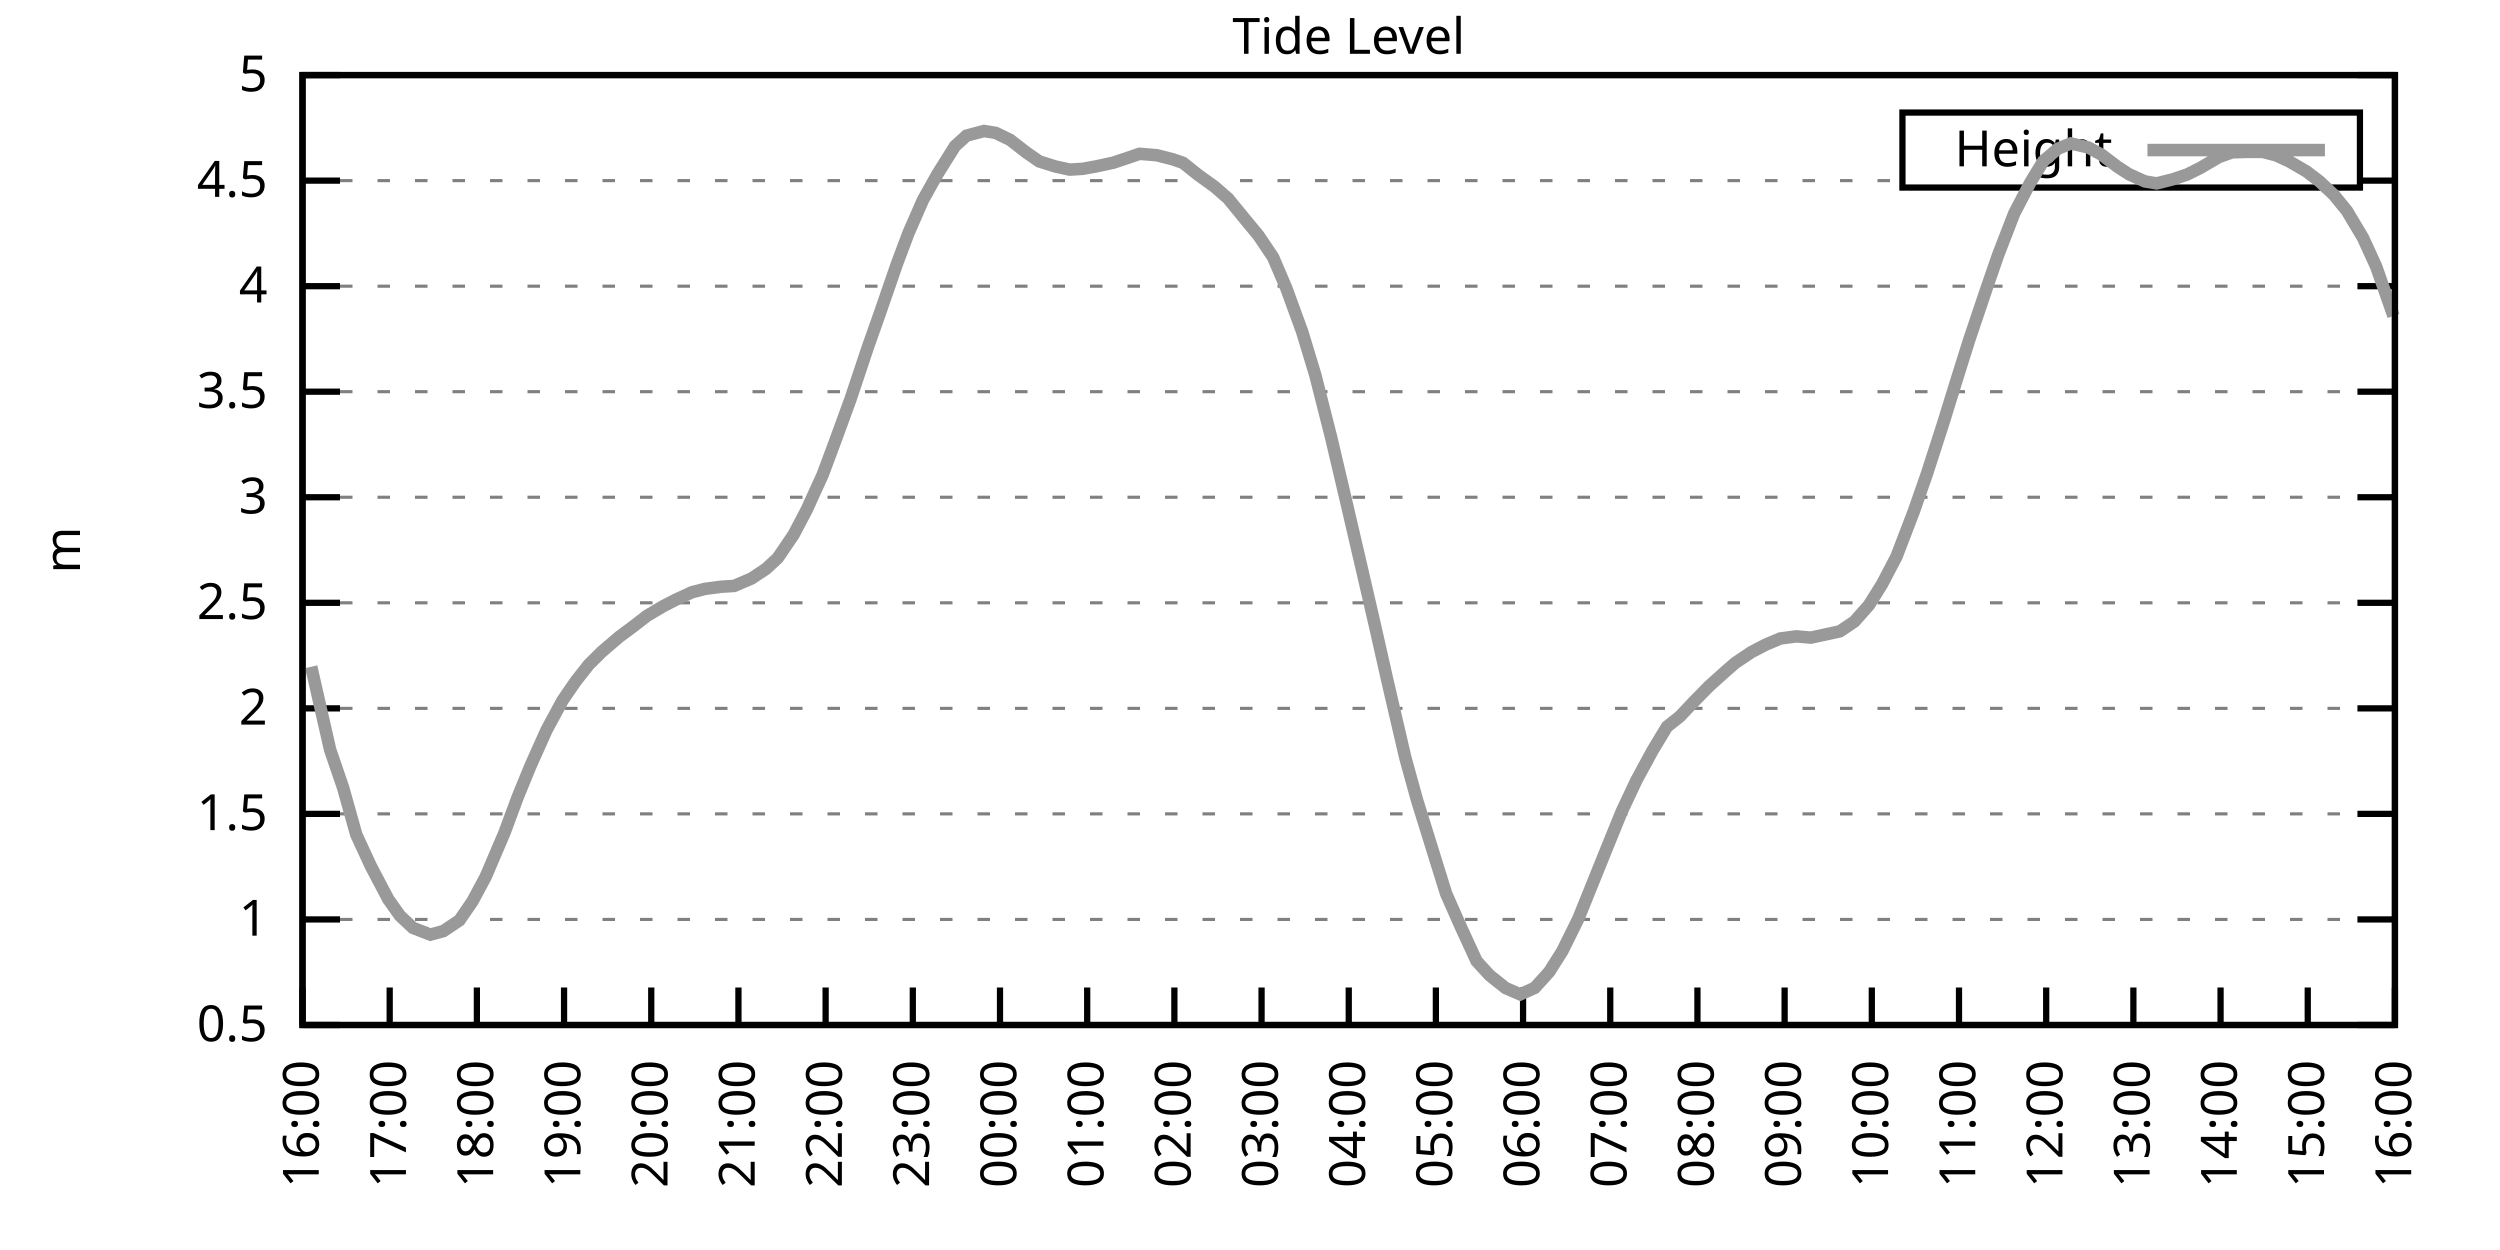
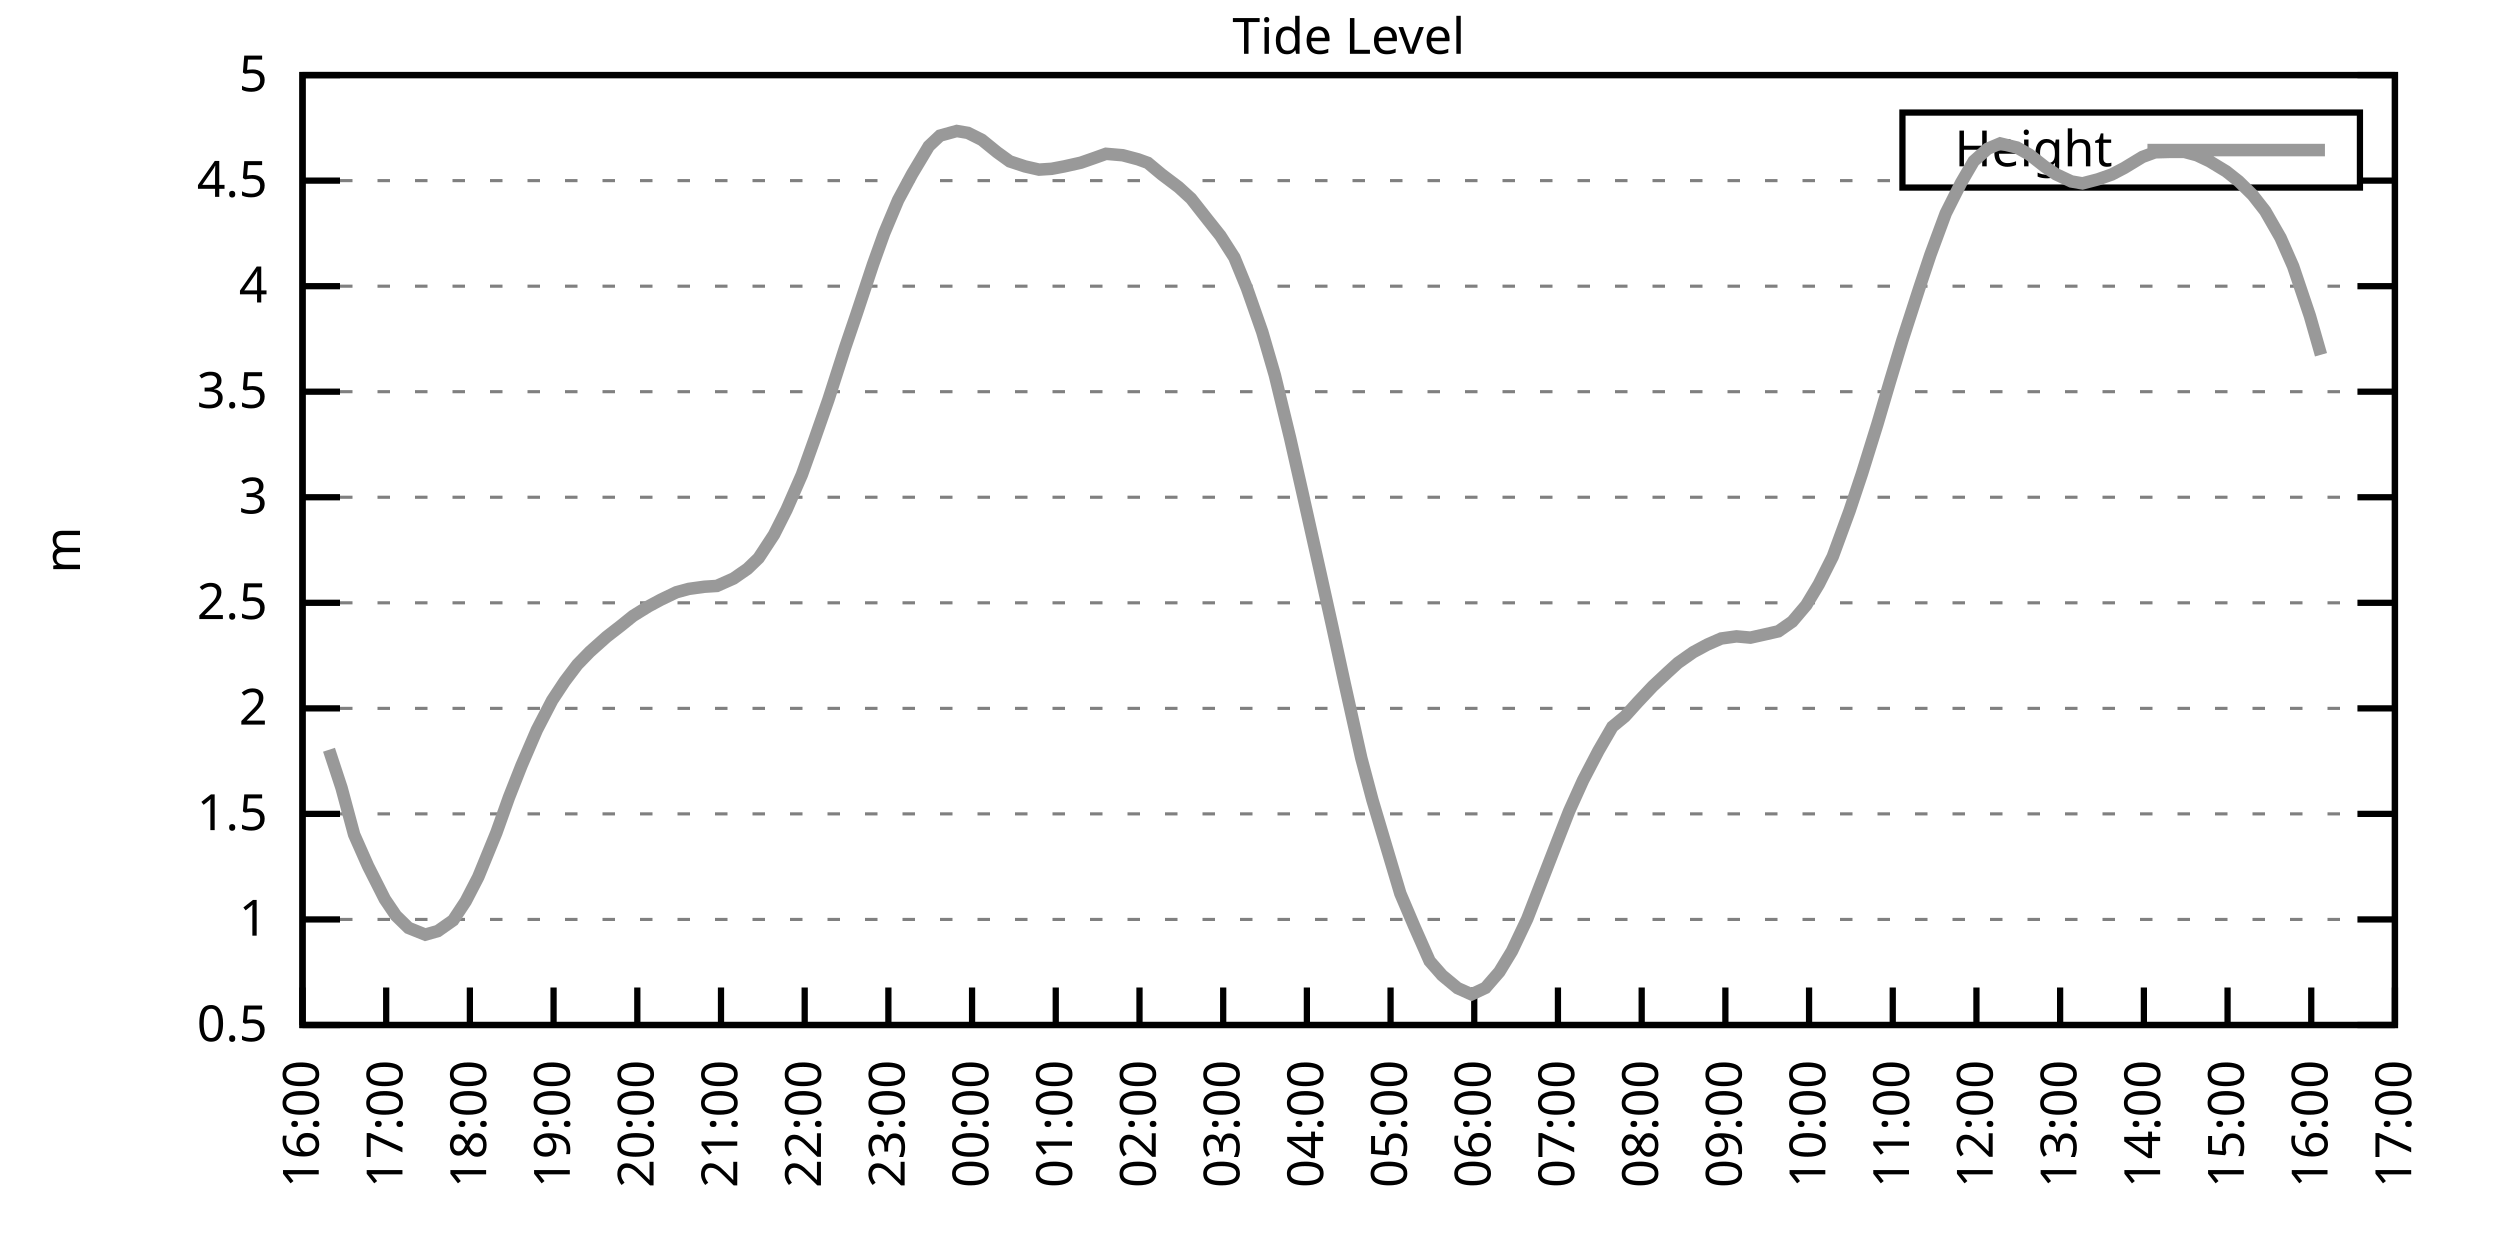
<svg xmlns="http://www.w3.org/2000/svg" xmlns:xlink="http://www.w3.org/1999/xlink" width="400" height="200" viewBox="0 0 400 200">
  <g id="gnuplot_canvas">
    <rect x="0" y="0" width="400" height="200" fill="none" />
    <defs>
      <circle id="gpDot" r="0.5" stroke-width="0.5" stroke="currentColor" />
      <path id="gpPt0" stroke-width="0.333" stroke="currentColor" d="M-1,0 h2 M0,-1 v2" />
      <path id="gpPt1" stroke-width="0.333" stroke="currentColor" d="M-1,-1 L1,1 M1,-1 L-1,1" />
      <path id="gpPt2" stroke-width="0.333" stroke="currentColor" d="M-1,0 L1,0 M0,-1 L0,1 M-1,-1 L1,1 M-1,1 L1,-1" />
      <rect id="gpPt3" stroke-width="0.333" stroke="currentColor" x="-1" y="-1" width="2" height="2" />
      <rect id="gpPt4" stroke-width="0.333" stroke="currentColor" fill="currentColor" x="-1" y="-1" width="2" height="2" />
      <circle id="gpPt5" stroke-width="0.333" stroke="currentColor" cx="0" cy="0" r="1" />
      <use xlink:href="#gpPt5" id="gpPt6" fill="currentColor" stroke="none" />
      <path id="gpPt7" stroke-width="0.333" stroke="currentColor" d="M0,-1.33 L-1.33,0.67 L1.33,0.67 z" />
      <use xlink:href="#gpPt7" id="gpPt8" fill="currentColor" stroke="none" />
      <use xlink:href="#gpPt7" id="gpPt9" stroke="currentColor" transform="rotate(180)" />
      <use xlink:href="#gpPt9" id="gpPt10" fill="currentColor" stroke="none" />
      <use xlink:href="#gpPt3" id="gpPt11" stroke="currentColor" transform="rotate(45)" />
      <use xlink:href="#gpPt11" id="gpPt12" fill="currentColor" stroke="none" />
      <path id="gpPt13" stroke-width="0.333" stroke="currentColor" d="M0,1.330 L1.265,0.411 L0.782,-1.067 L-0.782,-1.076 L-1.265,0.411 z" />
      <use xlink:href="#gpPt13" id="gpPt14" fill="currentColor" stroke="none" />
      <filter id="textbox" filterUnits="objectBoundingBox" x="0" y="0" height="1" width="1">
        <feFlood flood-color="white" flood-opacity="1" result="bgnd" />
        <feComposite in="SourceGraphic" in2="bgnd" operator="atop" />
      </filter>
      <filter id="greybox" filterUnits="objectBoundingBox" x="0" y="0" height="1" width="1">
        <feFlood flood-color="lightgrey" flood-opacity="1" result="grey" />
        <feComposite in="SourceGraphic" in2="grey" operator="atop" />
      </filter>
    </defs>
    <g fill="none" color="white" stroke="currentColor" stroke-width="1.00" stroke-linecap="butt" stroke-linejoin="miter">
</g>
    <g fill="none" color="black" stroke="currentColor" stroke-width="1.00" stroke-linecap="butt" stroke-linejoin="miter">
      <g stroke="none" shape-rendering="crispEdges">
        <polygon fill="rgb(255, 255, 255)" points="48.40,164.00 383.18,164.00 383.18,12.02 48.40,12.02 " />
      </g>
    </g>
    <g fill="none" color="black" stroke="currentColor" stroke-width="1.00" stroke-linecap="butt" stroke-linejoin="miter">
</g>
    <g fill="none" color="black" stroke="black" stroke-width="0.50" stroke-linecap="butt" stroke-linejoin="miter">
</g>
    <g fill="none" color="gray" stroke="currentColor" stroke-width="0.50" stroke-linecap="butt" stroke-linejoin="miter">
      <path stroke="gray" stroke-dasharray="2,4" class="gridline" d="M48.40,164.00 L383.19,164.00  " />
    </g>
    <g fill="none" color="gray" stroke="gray" stroke-width="1.00" stroke-linecap="butt" stroke-linejoin="miter">
</g>
    <g fill="none" color="black" stroke="currentColor" stroke-width="1.00" stroke-linecap="butt" stroke-linejoin="miter">
      <path stroke="black" d="M48.40,164.00 L54.40,164.00 M383.19,164.00 L377.19,164.00  " />
      <g transform="translate(42.80,166.60)" stroke="none" fill="black" font-family="Sans" font-size="8.00" text-anchor="end">
        <text>
          <tspan font-family="Sans"> 0.5</tspan>
        </text>
      </g>
    </g>
    <g fill="none" color="black" stroke="currentColor" stroke-width="1.00" stroke-linecap="butt" stroke-linejoin="miter">
</g>
    <g fill="none" color="black" stroke="black" stroke-width="0.50" stroke-linecap="butt" stroke-linejoin="miter">
</g>
    <g fill="none" color="gray" stroke="currentColor" stroke-width="0.50" stroke-linecap="butt" stroke-linejoin="miter">
      <path stroke="gray" stroke-dasharray="2,4" class="gridline" d="M48.40,147.11 L383.19,147.11  " />
    </g>
    <g fill="none" color="gray" stroke="gray" stroke-width="1.00" stroke-linecap="butt" stroke-linejoin="miter">
</g>
    <g fill="none" color="black" stroke="currentColor" stroke-width="1.00" stroke-linecap="butt" stroke-linejoin="miter">
      <path stroke="black" d="M48.40,147.11 L54.40,147.11 M383.19,147.11 L377.19,147.11  " />
      <g transform="translate(42.80,149.71)" stroke="none" fill="black" font-family="Sans" font-size="8.00" text-anchor="end">
        <text>
          <tspan font-family="Sans"> 1</tspan>
        </text>
      </g>
    </g>
    <g fill="none" color="black" stroke="currentColor" stroke-width="1.00" stroke-linecap="butt" stroke-linejoin="miter">
</g>
    <g fill="none" color="black" stroke="black" stroke-width="0.50" stroke-linecap="butt" stroke-linejoin="miter">
</g>
    <g fill="none" color="gray" stroke="currentColor" stroke-width="0.50" stroke-linecap="butt" stroke-linejoin="miter">
      <path stroke="gray" stroke-dasharray="2,4" class="gridline" d="M48.40,130.22 L383.19,130.22  " />
    </g>
    <g fill="none" color="gray" stroke="gray" stroke-width="1.00" stroke-linecap="butt" stroke-linejoin="miter">
</g>
    <g fill="none" color="black" stroke="currentColor" stroke-width="1.00" stroke-linecap="butt" stroke-linejoin="miter">
      <path stroke="black" d="M48.40,130.22 L54.40,130.22 M383.19,130.22 L377.19,130.22  " />
      <g transform="translate(42.80,132.82)" stroke="none" fill="black" font-family="Sans" font-size="8.00" text-anchor="end">
        <text>
          <tspan font-family="Sans"> 1.5</tspan>
        </text>
      </g>
    </g>
    <g fill="none" color="black" stroke="currentColor" stroke-width="1.00" stroke-linecap="butt" stroke-linejoin="miter">
</g>
    <g fill="none" color="black" stroke="black" stroke-width="0.50" stroke-linecap="butt" stroke-linejoin="miter">
</g>
    <g fill="none" color="gray" stroke="currentColor" stroke-width="0.50" stroke-linecap="butt" stroke-linejoin="miter">
      <path stroke="gray" stroke-dasharray="2,4" class="gridline" d="M48.40,113.34 L383.19,113.34  " />
    </g>
    <g fill="none" color="gray" stroke="gray" stroke-width="1.00" stroke-linecap="butt" stroke-linejoin="miter">
</g>
    <g fill="none" color="black" stroke="currentColor" stroke-width="1.00" stroke-linecap="butt" stroke-linejoin="miter">
      <path stroke="black" d="M48.40,113.34 L54.40,113.34 M383.19,113.34 L377.19,113.34  " />
      <g transform="translate(42.80,115.94)" stroke="none" fill="black" font-family="Sans" font-size="8.00" text-anchor="end">
        <text>
          <tspan font-family="Sans"> 2</tspan>
        </text>
      </g>
    </g>
    <g fill="none" color="black" stroke="currentColor" stroke-width="1.00" stroke-linecap="butt" stroke-linejoin="miter">
</g>
    <g fill="none" color="black" stroke="black" stroke-width="0.50" stroke-linecap="butt" stroke-linejoin="miter">
</g>
    <g fill="none" color="gray" stroke="currentColor" stroke-width="0.50" stroke-linecap="butt" stroke-linejoin="miter">
      <path stroke="gray" stroke-dasharray="2,4" class="gridline" d="M48.40,96.45 L383.19,96.45  " />
    </g>
    <g fill="none" color="gray" stroke="gray" stroke-width="1.00" stroke-linecap="butt" stroke-linejoin="miter">
</g>
    <g fill="none" color="black" stroke="currentColor" stroke-width="1.00" stroke-linecap="butt" stroke-linejoin="miter">
      <path stroke="black" d="M48.40,96.45 L54.40,96.45 M383.19,96.45 L377.19,96.45  " />
      <g transform="translate(42.80,99.05)" stroke="none" fill="black" font-family="Sans" font-size="8.00" text-anchor="end">
        <text>
          <tspan font-family="Sans"> 2.5</tspan>
        </text>
      </g>
    </g>
    <g fill="none" color="black" stroke="currentColor" stroke-width="1.00" stroke-linecap="butt" stroke-linejoin="miter">
</g>
    <g fill="none" color="black" stroke="black" stroke-width="0.50" stroke-linecap="butt" stroke-linejoin="miter">
</g>
    <g fill="none" color="gray" stroke="currentColor" stroke-width="0.50" stroke-linecap="butt" stroke-linejoin="miter">
      <path stroke="gray" stroke-dasharray="2,4" class="gridline" d="M48.40,79.56 L383.19,79.56  " />
    </g>
    <g fill="none" color="gray" stroke="gray" stroke-width="1.00" stroke-linecap="butt" stroke-linejoin="miter">
</g>
    <g fill="none" color="black" stroke="currentColor" stroke-width="1.00" stroke-linecap="butt" stroke-linejoin="miter">
      <path stroke="black" d="M48.40,79.56 L54.40,79.56 M383.19,79.56 L377.19,79.56  " />
      <g transform="translate(42.80,82.16)" stroke="none" fill="black" font-family="Sans" font-size="8.00" text-anchor="end">
        <text>
          <tspan font-family="Sans"> 3</tspan>
        </text>
      </g>
    </g>
    <g fill="none" color="black" stroke="currentColor" stroke-width="1.00" stroke-linecap="butt" stroke-linejoin="miter">
</g>
    <g fill="none" color="black" stroke="black" stroke-width="0.50" stroke-linecap="butt" stroke-linejoin="miter">
</g>
    <g fill="none" color="gray" stroke="currentColor" stroke-width="0.50" stroke-linecap="butt" stroke-linejoin="miter">
      <path stroke="gray" stroke-dasharray="2,4" class="gridline" d="M48.40,62.67 L383.19,62.67  " />
    </g>
    <g fill="none" color="gray" stroke="gray" stroke-width="1.00" stroke-linecap="butt" stroke-linejoin="miter">
</g>
    <g fill="none" color="black" stroke="currentColor" stroke-width="1.00" stroke-linecap="butt" stroke-linejoin="miter">
      <path stroke="black" d="M48.40,62.67 L54.40,62.67 M383.19,62.67 L377.19,62.67  " />
      <g transform="translate(42.80,65.27)" stroke="none" fill="black" font-family="Sans" font-size="8.00" text-anchor="end">
        <text>
          <tspan font-family="Sans"> 3.5</tspan>
        </text>
      </g>
    </g>
    <g fill="none" color="black" stroke="currentColor" stroke-width="1.00" stroke-linecap="butt" stroke-linejoin="miter">
</g>
    <g fill="none" color="black" stroke="black" stroke-width="0.50" stroke-linecap="butt" stroke-linejoin="miter">
</g>
    <g fill="none" color="gray" stroke="currentColor" stroke-width="0.50" stroke-linecap="butt" stroke-linejoin="miter">
      <path stroke="gray" stroke-dasharray="2,4" class="gridline" d="M48.40,45.79 L383.19,45.79  " />
    </g>
    <g fill="none" color="gray" stroke="gray" stroke-width="1.00" stroke-linecap="butt" stroke-linejoin="miter">
</g>
    <g fill="none" color="black" stroke="currentColor" stroke-width="1.00" stroke-linecap="butt" stroke-linejoin="miter">
      <path stroke="black" d="M48.40,45.79 L54.40,45.79 M383.19,45.79 L377.19,45.79  " />
      <g transform="translate(42.80,48.39)" stroke="none" fill="black" font-family="Sans" font-size="8.00" text-anchor="end">
        <text>
          <tspan font-family="Sans"> 4</tspan>
        </text>
      </g>
    </g>
    <g fill="none" color="black" stroke="currentColor" stroke-width="1.00" stroke-linecap="butt" stroke-linejoin="miter">
</g>
    <g fill="none" color="black" stroke="black" stroke-width="0.50" stroke-linecap="butt" stroke-linejoin="miter">
</g>
    <g fill="none" color="gray" stroke="currentColor" stroke-width="0.50" stroke-linecap="butt" stroke-linejoin="miter">
      <path stroke="gray" stroke-dasharray="2,4" class="gridline" d="M48.40,28.90 L304.39,28.90 M377.59,28.90 L383.19,28.90  " />
    </g>
    <g fill="none" color="gray" stroke="gray" stroke-width="1.00" stroke-linecap="butt" stroke-linejoin="miter">
</g>
    <g fill="none" color="black" stroke="currentColor" stroke-width="1.00" stroke-linecap="butt" stroke-linejoin="miter">
      <path stroke="black" d="M48.40,28.90 L54.40,28.90 M383.19,28.90 L377.19,28.90  " />
      <g transform="translate(42.80,31.50)" stroke="none" fill="black" font-family="Sans" font-size="8.00" text-anchor="end">
        <text>
          <tspan font-family="Sans"> 4.5</tspan>
        </text>
      </g>
    </g>
    <g fill="none" color="black" stroke="currentColor" stroke-width="1.00" stroke-linecap="butt" stroke-linejoin="miter">
</g>
    <g fill="none" color="black" stroke="black" stroke-width="0.50" stroke-linecap="butt" stroke-linejoin="miter">
</g>
    <g fill="none" color="gray" stroke="currentColor" stroke-width="0.50" stroke-linecap="butt" stroke-linejoin="miter">
      <path stroke="gray" stroke-dasharray="2,4" class="gridline" d="M48.40,12.01 L383.19,12.01  " />
    </g>
    <g fill="none" color="gray" stroke="gray" stroke-width="1.00" stroke-linecap="butt" stroke-linejoin="miter">
</g>
    <g fill="none" color="black" stroke="currentColor" stroke-width="1.00" stroke-linecap="butt" stroke-linejoin="miter">
      <path stroke="black" d="M48.40,12.01 L54.40,12.01 M383.19,12.01 L377.19,12.01  " />
      <g transform="translate(42.80,14.61)" stroke="none" fill="black" font-family="Sans" font-size="8.00" text-anchor="end">
        <text>
          <tspan font-family="Sans"> 5</tspan>
        </text>
      </g>
    </g>
    <g fill="none" color="black" stroke="currentColor" stroke-width="1.00" stroke-linecap="butt" stroke-linejoin="miter">
      <path stroke="black" d="M48.40,164.00 L48.40,158.00  " />
      <g transform="translate(51.00,169.60) rotate(270.00)" stroke="none" fill="black" font-family="Sans" font-size="8.00" text-anchor="end">
        <text>
          <tspan font-family="Sans">16:00</tspan>
        </text>
      </g>
    </g>
    <g fill="none" color="black" stroke="currentColor" stroke-width="1.00" stroke-linecap="butt" stroke-linejoin="miter">
-       <path stroke="black" d="M62.35,164.00 L62.35,158.00  " />
-       <g transform="translate(64.95,169.60) rotate(270.00)" stroke="none" fill="black" font-family="Sans" font-size="8.00" text-anchor="end">
+       <path stroke="black" d="M61.79,164.00 L61.79,158.00  " />
+       <g transform="translate(64.39,169.60) rotate(270.00)" stroke="none" fill="black" font-family="Sans" font-size="8.00" text-anchor="end">
        <text>
          <tspan font-family="Sans">17:00</tspan>
        </text>
      </g>
    </g>
    <g fill="none" color="black" stroke="currentColor" stroke-width="1.00" stroke-linecap="butt" stroke-linejoin="miter">
-       <path stroke="black" d="M76.30,164.00 L76.30,158.00  " />
-       <g transform="translate(78.90,169.60) rotate(270.00)" stroke="none" fill="black" font-family="Sans" font-size="8.00" text-anchor="end">
+       <path stroke="black" d="M75.18,164.00 L75.18,158.00  " />
+       <g transform="translate(77.78,169.60) rotate(270.00)" stroke="none" fill="black" font-family="Sans" font-size="8.00" text-anchor="end">
        <text>
          <tspan font-family="Sans">18:00</tspan>
        </text>
      </g>
    </g>
    <g fill="none" color="black" stroke="currentColor" stroke-width="1.00" stroke-linecap="butt" stroke-linejoin="miter">
-       <path stroke="black" d="M90.25,164.00 L90.25,158.00  " />
-       <g transform="translate(92.85,169.60) rotate(270.00)" stroke="none" fill="black" font-family="Sans" font-size="8.00" text-anchor="end">
+       <path stroke="black" d="M88.57,164.00 L88.57,158.00  " />
+       <g transform="translate(91.17,169.60) rotate(270.00)" stroke="none" fill="black" font-family="Sans" font-size="8.00" text-anchor="end">
        <text>
          <tspan font-family="Sans">19:00</tspan>
        </text>
      </g>
    </g>
    <g fill="none" color="black" stroke="currentColor" stroke-width="1.00" stroke-linecap="butt" stroke-linejoin="miter">
-       <path stroke="black" d="M104.20,164.00 L104.20,158.00  " />
-       <g transform="translate(106.80,169.60) rotate(270.00)" stroke="none" fill="black" font-family="Sans" font-size="8.00" text-anchor="end">
+       <path stroke="black" d="M101.97,164.00 L101.97,158.00  " />
+       <g transform="translate(104.57,169.60) rotate(270.00)" stroke="none" fill="black" font-family="Sans" font-size="8.00" text-anchor="end">
        <text>
          <tspan font-family="Sans">20:00</tspan>
        </text>
      </g>
    </g>
    <g fill="none" color="black" stroke="currentColor" stroke-width="1.00" stroke-linecap="butt" stroke-linejoin="miter">
-       <path stroke="black" d="M118.15,164.00 L118.15,158.00  " />
-       <g transform="translate(120.75,169.60) rotate(270.00)" stroke="none" fill="black" font-family="Sans" font-size="8.00" text-anchor="end">
+       <path stroke="black" d="M115.36,164.00 L115.36,158.00  " />
+       <g transform="translate(117.96,169.60) rotate(270.00)" stroke="none" fill="black" font-family="Sans" font-size="8.00" text-anchor="end">
        <text>
          <tspan font-family="Sans">21:00</tspan>
        </text>
      </g>
    </g>
    <g fill="none" color="black" stroke="currentColor" stroke-width="1.00" stroke-linecap="butt" stroke-linejoin="miter">
-       <path stroke="black" d="M132.10,164.00 L132.10,158.00  " />
-       <g transform="translate(134.70,169.60) rotate(270.00)" stroke="none" fill="black" font-family="Sans" font-size="8.00" text-anchor="end">
+       <path stroke="black" d="M128.75,164.00 L128.75,158.00  " />
+       <g transform="translate(131.35,169.60) rotate(270.00)" stroke="none" fill="black" font-family="Sans" font-size="8.00" text-anchor="end">
        <text>
          <tspan font-family="Sans">22:00</tspan>
        </text>
      </g>
    </g>
    <g fill="none" color="black" stroke="currentColor" stroke-width="1.00" stroke-linecap="butt" stroke-linejoin="miter">
-       <path stroke="black" d="M146.05,164.00 L146.05,158.00  " />
-       <g transform="translate(148.65,169.60) rotate(270.00)" stroke="none" fill="black" font-family="Sans" font-size="8.00" text-anchor="end">
+       <path stroke="black" d="M142.14,164.00 L142.14,158.00  " />
+       <g transform="translate(144.74,169.60) rotate(270.00)" stroke="none" fill="black" font-family="Sans" font-size="8.00" text-anchor="end">
        <text>
          <tspan font-family="Sans">23:00</tspan>
        </text>
      </g>
    </g>
    <g fill="none" color="black" stroke="currentColor" stroke-width="1.00" stroke-linecap="butt" stroke-linejoin="miter">
-       <path stroke="black" d="M160.00,164.00 L160.00,158.00  " />
-       <g transform="translate(162.60,169.60) rotate(270.00)" stroke="none" fill="black" font-family="Sans" font-size="8.00" text-anchor="end">
+       <path stroke="black" d="M155.53,164.00 L155.53,158.00  " />
+       <g transform="translate(158.13,169.60) rotate(270.00)" stroke="none" fill="black" font-family="Sans" font-size="8.00" text-anchor="end">
        <text>
          <tspan font-family="Sans">00:00</tspan>
        </text>
      </g>
    </g>
    <g fill="none" color="black" stroke="currentColor" stroke-width="1.00" stroke-linecap="butt" stroke-linejoin="miter">
-       <path stroke="black" d="M173.95,164.00 L173.95,158.00  " />
-       <g transform="translate(176.55,169.60) rotate(270.00)" stroke="none" fill="black" font-family="Sans" font-size="8.00" text-anchor="end">
+       <path stroke="black" d="M168.92,164.00 L168.92,158.00  " />
+       <g transform="translate(171.52,169.60) rotate(270.00)" stroke="none" fill="black" font-family="Sans" font-size="8.00" text-anchor="end">
        <text>
          <tspan font-family="Sans">01:00</tspan>
        </text>
      </g>
    </g>
    <g fill="none" color="black" stroke="currentColor" stroke-width="1.00" stroke-linecap="butt" stroke-linejoin="miter">
-       <path stroke="black" d="M187.90,164.00 L187.90,158.00  " />
-       <g transform="translate(190.50,169.60) rotate(270.00)" stroke="none" fill="black" font-family="Sans" font-size="8.00" text-anchor="end">
+       <path stroke="black" d="M182.32,164.00 L182.32,158.00  " />
+       <g transform="translate(184.92,169.60) rotate(270.00)" stroke="none" fill="black" font-family="Sans" font-size="8.00" text-anchor="end">
        <text>
          <tspan font-family="Sans">02:00</tspan>
        </text>
      </g>
    </g>
    <g fill="none" color="black" stroke="currentColor" stroke-width="1.00" stroke-linecap="butt" stroke-linejoin="miter">
-       <path stroke="black" d="M201.85,164.00 L201.85,158.00  " />
-       <g transform="translate(204.45,169.60) rotate(270.00)" stroke="none" fill="black" font-family="Sans" font-size="8.00" text-anchor="end">
+       <path stroke="black" d="M195.71,164.00 L195.71,158.00  " />
+       <g transform="translate(198.31,169.60) rotate(270.00)" stroke="none" fill="black" font-family="Sans" font-size="8.00" text-anchor="end">
        <text>
          <tspan font-family="Sans">03:00</tspan>
        </text>
      </g>
    </g>
    <g fill="none" color="black" stroke="currentColor" stroke-width="1.00" stroke-linecap="butt" stroke-linejoin="miter">
-       <path stroke="black" d="M215.80,164.00 L215.80,158.00  " />
-       <g transform="translate(218.40,169.60) rotate(270.00)" stroke="none" fill="black" font-family="Sans" font-size="8.00" text-anchor="end">
+       <path stroke="black" d="M209.10,164.00 L209.10,158.00  " />
+       <g transform="translate(211.70,169.60) rotate(270.00)" stroke="none" fill="black" font-family="Sans" font-size="8.00" text-anchor="end">
        <text>
          <tspan font-family="Sans">04:00</tspan>
        </text>
      </g>
    </g>
    <g fill="none" color="black" stroke="currentColor" stroke-width="1.00" stroke-linecap="butt" stroke-linejoin="miter">
-       <path stroke="black" d="M229.74,164.00 L229.74,158.00  " />
-       <g transform="translate(232.34,169.60) rotate(270.00)" stroke="none" fill="black" font-family="Sans" font-size="8.00" text-anchor="end">
+       <path stroke="black" d="M222.49,164.00 L222.49,158.00  " />
+       <g transform="translate(225.09,169.60) rotate(270.00)" stroke="none" fill="black" font-family="Sans" font-size="8.00" text-anchor="end">
        <text>
          <tspan font-family="Sans">05:00</tspan>
        </text>
      </g>
    </g>
    <g fill="none" color="black" stroke="currentColor" stroke-width="1.00" stroke-linecap="butt" stroke-linejoin="miter">
-       <path stroke="black" d="M243.69,164.00 L243.69,158.00  " />
-       <g transform="translate(246.29,169.60) rotate(270.00)" stroke="none" fill="black" font-family="Sans" font-size="8.00" text-anchor="end">
+       <path stroke="black" d="M235.88,164.00 L235.88,158.00  " />
+       <g transform="translate(238.48,169.60) rotate(270.00)" stroke="none" fill="black" font-family="Sans" font-size="8.00" text-anchor="end">
        <text>
          <tspan font-family="Sans">06:00</tspan>
        </text>
      </g>
    </g>
    <g fill="none" color="black" stroke="currentColor" stroke-width="1.00" stroke-linecap="butt" stroke-linejoin="miter">
-       <path stroke="black" d="M257.64,164.00 L257.64,158.00  " />
-       <g transform="translate(260.24,169.60) rotate(270.00)" stroke="none" fill="black" font-family="Sans" font-size="8.00" text-anchor="end">
+       <path stroke="black" d="M249.27,164.00 L249.27,158.00  " />
+       <g transform="translate(251.87,169.60) rotate(270.00)" stroke="none" fill="black" font-family="Sans" font-size="8.00" text-anchor="end">
        <text>
          <tspan font-family="Sans">07:00</tspan>
        </text>
      </g>
    </g>
    <g fill="none" color="black" stroke="currentColor" stroke-width="1.00" stroke-linecap="butt" stroke-linejoin="miter">
-       <path stroke="black" d="M271.59,164.00 L271.59,158.00  " />
-       <g transform="translate(274.19,169.60) rotate(270.00)" stroke="none" fill="black" font-family="Sans" font-size="8.00" text-anchor="end">
+       <path stroke="black" d="M262.67,164.00 L262.67,158.00  " />
+       <g transform="translate(265.27,169.60) rotate(270.00)" stroke="none" fill="black" font-family="Sans" font-size="8.00" text-anchor="end">
        <text>
          <tspan font-family="Sans">08:00</tspan>
        </text>
      </g>
    </g>
    <g fill="none" color="black" stroke="currentColor" stroke-width="1.00" stroke-linecap="butt" stroke-linejoin="miter">
-       <path stroke="black" d="M285.54,164.00 L285.54,158.00  " />
-       <g transform="translate(288.14,169.60) rotate(270.00)" stroke="none" fill="black" font-family="Sans" font-size="8.00" text-anchor="end">
+       <path stroke="black" d="M276.06,164.00 L276.06,158.00  " />
+       <g transform="translate(278.66,169.60) rotate(270.00)" stroke="none" fill="black" font-family="Sans" font-size="8.00" text-anchor="end">
        <text>
          <tspan font-family="Sans">09:00</tspan>
        </text>
      </g>
    </g>
    <g fill="none" color="black" stroke="currentColor" stroke-width="1.00" stroke-linecap="butt" stroke-linejoin="miter">
-       <path stroke="black" d="M299.49,164.00 L299.49,158.00  " />
-       <g transform="translate(302.09,169.60) rotate(270.00)" stroke="none" fill="black" font-family="Sans" font-size="8.00" text-anchor="end">
+       <path stroke="black" d="M289.45,164.00 L289.45,158.00  " />
+       <g transform="translate(292.05,169.60) rotate(270.00)" stroke="none" fill="black" font-family="Sans" font-size="8.00" text-anchor="end">
        <text>
          <tspan font-family="Sans">10:00</tspan>
        </text>
      </g>
    </g>
    <g fill="none" color="black" stroke="currentColor" stroke-width="1.00" stroke-linecap="butt" stroke-linejoin="miter">
-       <path stroke="black" d="M313.44,164.00 L313.44,158.00  " />
-       <g transform="translate(316.04,169.60) rotate(270.00)" stroke="none" fill="black" font-family="Sans" font-size="8.00" text-anchor="end">
+       <path stroke="black" d="M302.84,164.00 L302.84,158.00  " />
+       <g transform="translate(305.44,169.60) rotate(270.00)" stroke="none" fill="black" font-family="Sans" font-size="8.00" text-anchor="end">
        <text>
          <tspan font-family="Sans">11:00</tspan>
        </text>
      </g>
    </g>
    <g fill="none" color="black" stroke="currentColor" stroke-width="1.00" stroke-linecap="butt" stroke-linejoin="miter">
-       <path stroke="black" d="M327.39,164.00 L327.39,158.00  " />
-       <g transform="translate(329.99,169.60) rotate(270.00)" stroke="none" fill="black" font-family="Sans" font-size="8.00" text-anchor="end">
+       <path stroke="black" d="M316.23,164.00 L316.23,158.00  " />
+       <g transform="translate(318.83,169.60) rotate(270.00)" stroke="none" fill="black" font-family="Sans" font-size="8.00" text-anchor="end">
        <text>
          <tspan font-family="Sans">12:00</tspan>
        </text>
      </g>
    </g>
    <g fill="none" color="black" stroke="currentColor" stroke-width="1.00" stroke-linecap="butt" stroke-linejoin="miter">
-       <path stroke="black" d="M341.34,164.00 L341.34,158.00  " />
-       <g transform="translate(343.94,169.60) rotate(270.00)" stroke="none" fill="black" font-family="Sans" font-size="8.00" text-anchor="end">
+       <path stroke="black" d="M329.62,164.00 L329.62,158.00  " />
+       <g transform="translate(332.22,169.60) rotate(270.00)" stroke="none" fill="black" font-family="Sans" font-size="8.00" text-anchor="end">
        <text>
          <tspan font-family="Sans">13:00</tspan>
        </text>
      </g>
    </g>
    <g fill="none" color="black" stroke="currentColor" stroke-width="1.00" stroke-linecap="butt" stroke-linejoin="miter">
-       <path stroke="black" d="M355.29,164.00 L355.29,158.00  " />
-       <g transform="translate(357.89,169.60) rotate(270.00)" stroke="none" fill="black" font-family="Sans" font-size="8.00" text-anchor="end">
+       <path stroke="black" d="M343.02,164.00 L343.02,158.00  " />
+       <g transform="translate(345.62,169.60) rotate(270.00)" stroke="none" fill="black" font-family="Sans" font-size="8.00" text-anchor="end">
        <text>
          <tspan font-family="Sans">14:00</tspan>
        </text>
      </g>
    </g>
    <g fill="none" color="black" stroke="currentColor" stroke-width="1.00" stroke-linecap="butt" stroke-linejoin="miter">
-       <path stroke="black" d="M369.24,164.00 L369.24,158.00  " />
-       <g transform="translate(371.84,169.60) rotate(270.00)" stroke="none" fill="black" font-family="Sans" font-size="8.00" text-anchor="end">
+       <path stroke="black" d="M356.41,164.00 L356.41,158.00  " />
+       <g transform="translate(359.01,169.60) rotate(270.00)" stroke="none" fill="black" font-family="Sans" font-size="8.00" text-anchor="end">
        <text>
          <tspan font-family="Sans">15:00</tspan>
+         </text>
+       </g>
+     </g>
+     <g fill="none" color="black" stroke="currentColor" stroke-width="1.00" stroke-linecap="butt" stroke-linejoin="miter">
+       <path stroke="black" d="M369.80,164.00 L369.80,158.00  " />
+       <g transform="translate(372.40,169.60) rotate(270.00)" stroke="none" fill="black" font-family="Sans" font-size="8.00" text-anchor="end">
+         <text>
+           <tspan font-family="Sans">16:00</tspan>
        </text>
      </g>
    </g>
    <g fill="none" color="black" stroke="currentColor" stroke-width="1.00" stroke-linecap="butt" stroke-linejoin="miter">
      <path stroke="black" d="M383.19,164.00 L383.19,158.00  " />
      <g transform="translate(385.79,169.60) rotate(270.00)" stroke="none" fill="black" font-family="Sans" font-size="8.00" text-anchor="end">
        <text>
-           <tspan font-family="Sans">16:00</tspan>
+           <tspan font-family="Sans">17:00</tspan>
        </text>
      </g>
    </g>
    <g fill="none" color="black" stroke="currentColor" stroke-width="1.00" stroke-linecap="butt" stroke-linejoin="miter">
</g>
    <g fill="none" color="black" stroke="currentColor" stroke-width="1.00" stroke-linecap="butt" stroke-linejoin="miter">
      <path stroke="black" d="M48.40,12.01 L48.40,164.00 L383.19,164.00 L383.19,12.01 L48.40,12.01 Z  " />
    </g>
    <g fill="none" color="black" stroke="currentColor" stroke-width="1.00" stroke-linecap="butt" stroke-linejoin="miter">
</g>
    <g fill="none" color="black" stroke="currentColor" stroke-width="1.00" stroke-linecap="butt" stroke-linejoin="miter">
      <path stroke="black" d="M304.39,30.01 L304.39,18.01 L377.59,18.01 L377.59,30.01 L304.39,30.01 Z  " />
    </g>
    <g id="Tide_level_plot_1">
      <g fill="none" color="white" stroke="black" stroke-width="2.00" stroke-linecap="butt" stroke-linejoin="miter">
</g>
      <g fill="none" color="black" stroke="currentColor" stroke-width="2.00" stroke-linecap="butt" stroke-linejoin="miter">
        <g transform="translate(337.99,26.61)" stroke="none" fill="black" font-family="Sans" font-size="8.00" text-anchor="end">
          <text>
            <tspan font-family="Sans">Height</tspan>
          </text>
        </g>
      </g>
      <g fill="none" color="black" stroke="currentColor" stroke-width="2.00" stroke-linecap="butt" stroke-linejoin="miter">
-         <path stroke="rgb(153, 153, 153)" d="M343.59,24.01 L371.99,24.01 M49.79,106.68 L52.82,119.96 L54.91,126.07 L57.00,133.53 L59.33,138.57 L62.12,143.87   L63.98,146.50 L66.07,148.46 L68.86,149.54 L70.95,148.97 L73.51,147.25 L75.60,144.21 L77.69,140.32 L80.72,133.23   L82.81,127.59 L84.90,122.49 L87.46,116.78 L90.02,112.05 L92.11,109.01 L94.20,106.35 L96.29,104.28 L99.08,101.89   L101.41,100.16 L103.50,98.54 L106.06,97.02 L108.15,95.94 L110.71,94.76 L112.80,94.22 L115.36,93.88 L117.45,93.75   L120.24,92.56 L122.57,91.01 L124.43,89.29 L126.98,85.54 L129.08,81.55 L131.63,75.95 L133.72,70.34 L136.05,63.96   L138.84,55.61 L140.70,50.35 L143.49,42.27 L145.35,37.31 L147.67,32.01 L150.00,27.85 L152.79,23.39 L154.65,21.70   L157.44,20.96 L159.30,21.26 L161.62,22.38 L164.18,24.37 L166.27,25.82 L168.83,26.63 L171.16,27.14 L173.25,27.01   L175.34,26.63 L178.13,26.03 L180.46,25.25 L182.32,24.61 L185.11,24.84 L187.66,25.49 L189.29,26.06 L191.62,27.92   L194.41,29.94 L196.50,31.77 L199.29,35.18 L201.38,37.71 L203.71,41.19 L205.80,46.09 L208.36,53.11 L210.45,60.01   L213.01,70.10 L215.10,78.99 L217.89,90.98 L219.98,100.03 L222.07,109.28 L224.86,121.27 L226.72,128.00 L231.37,142.96   L233.70,148.23 L236.25,153.77 L238.35,156.06 L240.90,158.09 L243.23,159.10 L245.55,158.06 L247.88,155.49 L249.97,152.18   L252.53,147.01 L257.41,134.92 L259.50,129.79 L261.83,124.85 L264.39,120.13 L266.71,116.28 L268.80,114.62 L270.90,112.39   L273.45,109.79 L276.01,107.49 L277.64,106.07 L280.20,104.35 L282.52,103.14 L284.85,102.16 L287.40,101.82 L289.73,102.02   L292.05,101.52 L294.38,101.01 L296.70,99.45 L299.03,96.82 L301.12,93.48 L303.44,89.05 L306.23,81.76 L308.33,75.74   L310.88,67.84 L312.98,61.05 L315.07,54.40 L317.86,46.12 L319.72,40.75 L322.28,34.13 L324.83,29.24 L326.93,25.79   L329.25,23.80 L331.34,22.95 L334.13,23.60 L336.23,24.74 L338.78,26.67 L340.64,27.88 L343.20,29.03 L345.06,29.34   L347.62,28.70 L349.94,27.92 L352.04,26.87 L355.06,25.11 L357.15,24.37 L359.71,24.30 L362.03,24.30 L364.13,24.84   L366.22,25.79 L369.01,27.41 L371.10,29.00 L373.43,31.19 L375.52,33.76 L378.08,38.05 L380.17,42.61 L382.96,50.55    " />
+         <path stroke="rgb(153, 153, 153)" d="M343.59,24.01 L371.99,24.01 M52.64,119.96 L54.65,126.07 L56.66,133.53 L58.89,138.57 L61.57,143.87 L63.35,146.50   L65.36,148.46 L68.04,149.54 L70.05,148.97 L72.50,147.25 L74.51,144.21 L76.52,140.32 L79.42,133.23 L81.43,127.59   L83.44,122.49 L85.90,116.78 L88.35,112.05 L90.36,109.01 L92.37,106.35 L94.38,104.28 L97.06,101.89 L99.29,100.16   L101.30,98.54 L103.75,97.02 L105.76,95.94 L108.22,94.76 L110.22,94.22 L112.68,93.88 L114.69,93.75 L117.37,92.56   L119.60,91.01 L121.38,89.29 L123.84,85.54 L125.85,81.55 L128.30,75.95 L130.31,70.34 L132.54,63.96 L135.22,55.61   L137.01,50.35 L139.69,42.27 L141.47,37.31 L143.70,32.01 L145.94,27.85 L148.61,23.39 L150.40,21.70 L153.08,20.96   L154.86,21.26 L157.10,22.38 L159.55,24.37 L161.56,25.82 L164.01,26.63 L166.25,27.14 L168.25,27.01 L170.26,26.63   L172.94,26.03 L175.17,25.25 L176.96,24.61 L179.64,24.84 L182.09,25.49 L183.66,26.06 L185.89,27.92 L188.57,29.94   L190.57,31.77 L193.25,35.18 L195.26,37.71 L197.49,41.19 L199.50,46.09 L201.96,53.11 L203.97,60.01 L206.42,70.10   L208.43,78.99 L211.11,90.98 L213.12,100.03 L215.13,109.28 L217.80,121.27 L219.59,128.00 L224.05,142.96 L226.29,148.23   L228.74,153.77 L230.75,156.06 L233.20,158.09 L235.44,159.10 L237.67,158.06 L239.90,155.49 L241.91,152.18 L244.36,147.01   L249.05,134.92 L251.06,129.79 L253.29,124.85 L255.75,120.13 L257.98,116.28 L259.99,114.62 L262.00,112.39 L264.45,109.79   L266.91,107.49 L268.47,106.07 L270.92,104.35 L273.16,103.14 L275.39,102.16 L277.84,101.82 L280.07,102.02 L282.31,101.52   L284.54,101.01 L286.77,99.45 L289.00,96.82 L291.01,93.48 L293.24,89.05 L295.92,81.76 L297.93,75.74 L300.39,67.84   L302.39,61.05 L304.40,54.40 L307.08,46.12 L308.87,40.75 L311.32,34.13 L313.78,29.24 L315.79,25.79 L318.02,23.80   L320.03,22.95 L322.70,23.60 L324.71,24.74 L327.17,26.67 L328.95,27.88 L331.41,29.03 L333.19,29.34 L335.65,28.70   L337.88,27.92 L339.89,26.87 L342.79,25.11 L344.80,24.37 L347.26,24.30 L349.49,24.30 L351.50,24.84 L353.51,25.79   L356.18,27.41 L358.19,29.00 L360.42,31.19 L362.43,33.76 L364.89,38.05 L366.90,42.61 L369.58,50.55 L371.36,56.76    " />
      </g>
    </g>
    <g fill="none" color="black" stroke="currentColor" stroke-width="2.00" stroke-linecap="butt" stroke-linejoin="miter">
</g>
    <g fill="none" color="black" stroke="black" stroke-width="1.00" stroke-linecap="butt" stroke-linejoin="miter">
</g>
    <g fill="none" color="black" stroke="currentColor" stroke-width="1.00" stroke-linecap="butt" stroke-linejoin="miter">
      <path stroke="black" d="M48.40,12.01 L48.40,164.00 L383.19,164.00 L383.19,12.01 L48.40,12.01 Z  " />
      <g transform="translate(12.80,88.01) rotate(270.00)" stroke="none" fill="black" font-family="Sans" font-size="8.00" text-anchor="middle">
        <text>
          <tspan font-family="Sans">m</tspan>
        </text>
      </g>
    </g>
    <g fill="none" color="black" stroke="currentColor" stroke-width="1.00" stroke-linecap="butt" stroke-linejoin="miter">
</g>
    <g fill="none" color="black" stroke="currentColor" stroke-width="1.00" stroke-linecap="butt" stroke-linejoin="miter">
      <g transform="translate(215.79,8.61)" stroke="none" fill="black" font-family="Sans" font-size="8.00" text-anchor="middle">
        <text>
          <tspan font-family="Sans">Tide Level</tspan>
        </text>
      </g>
    </g>
    <g fill="none" color="black" stroke="currentColor" stroke-width="1.00" stroke-linecap="butt" stroke-linejoin="miter">
</g>
  </g>
</svg>
